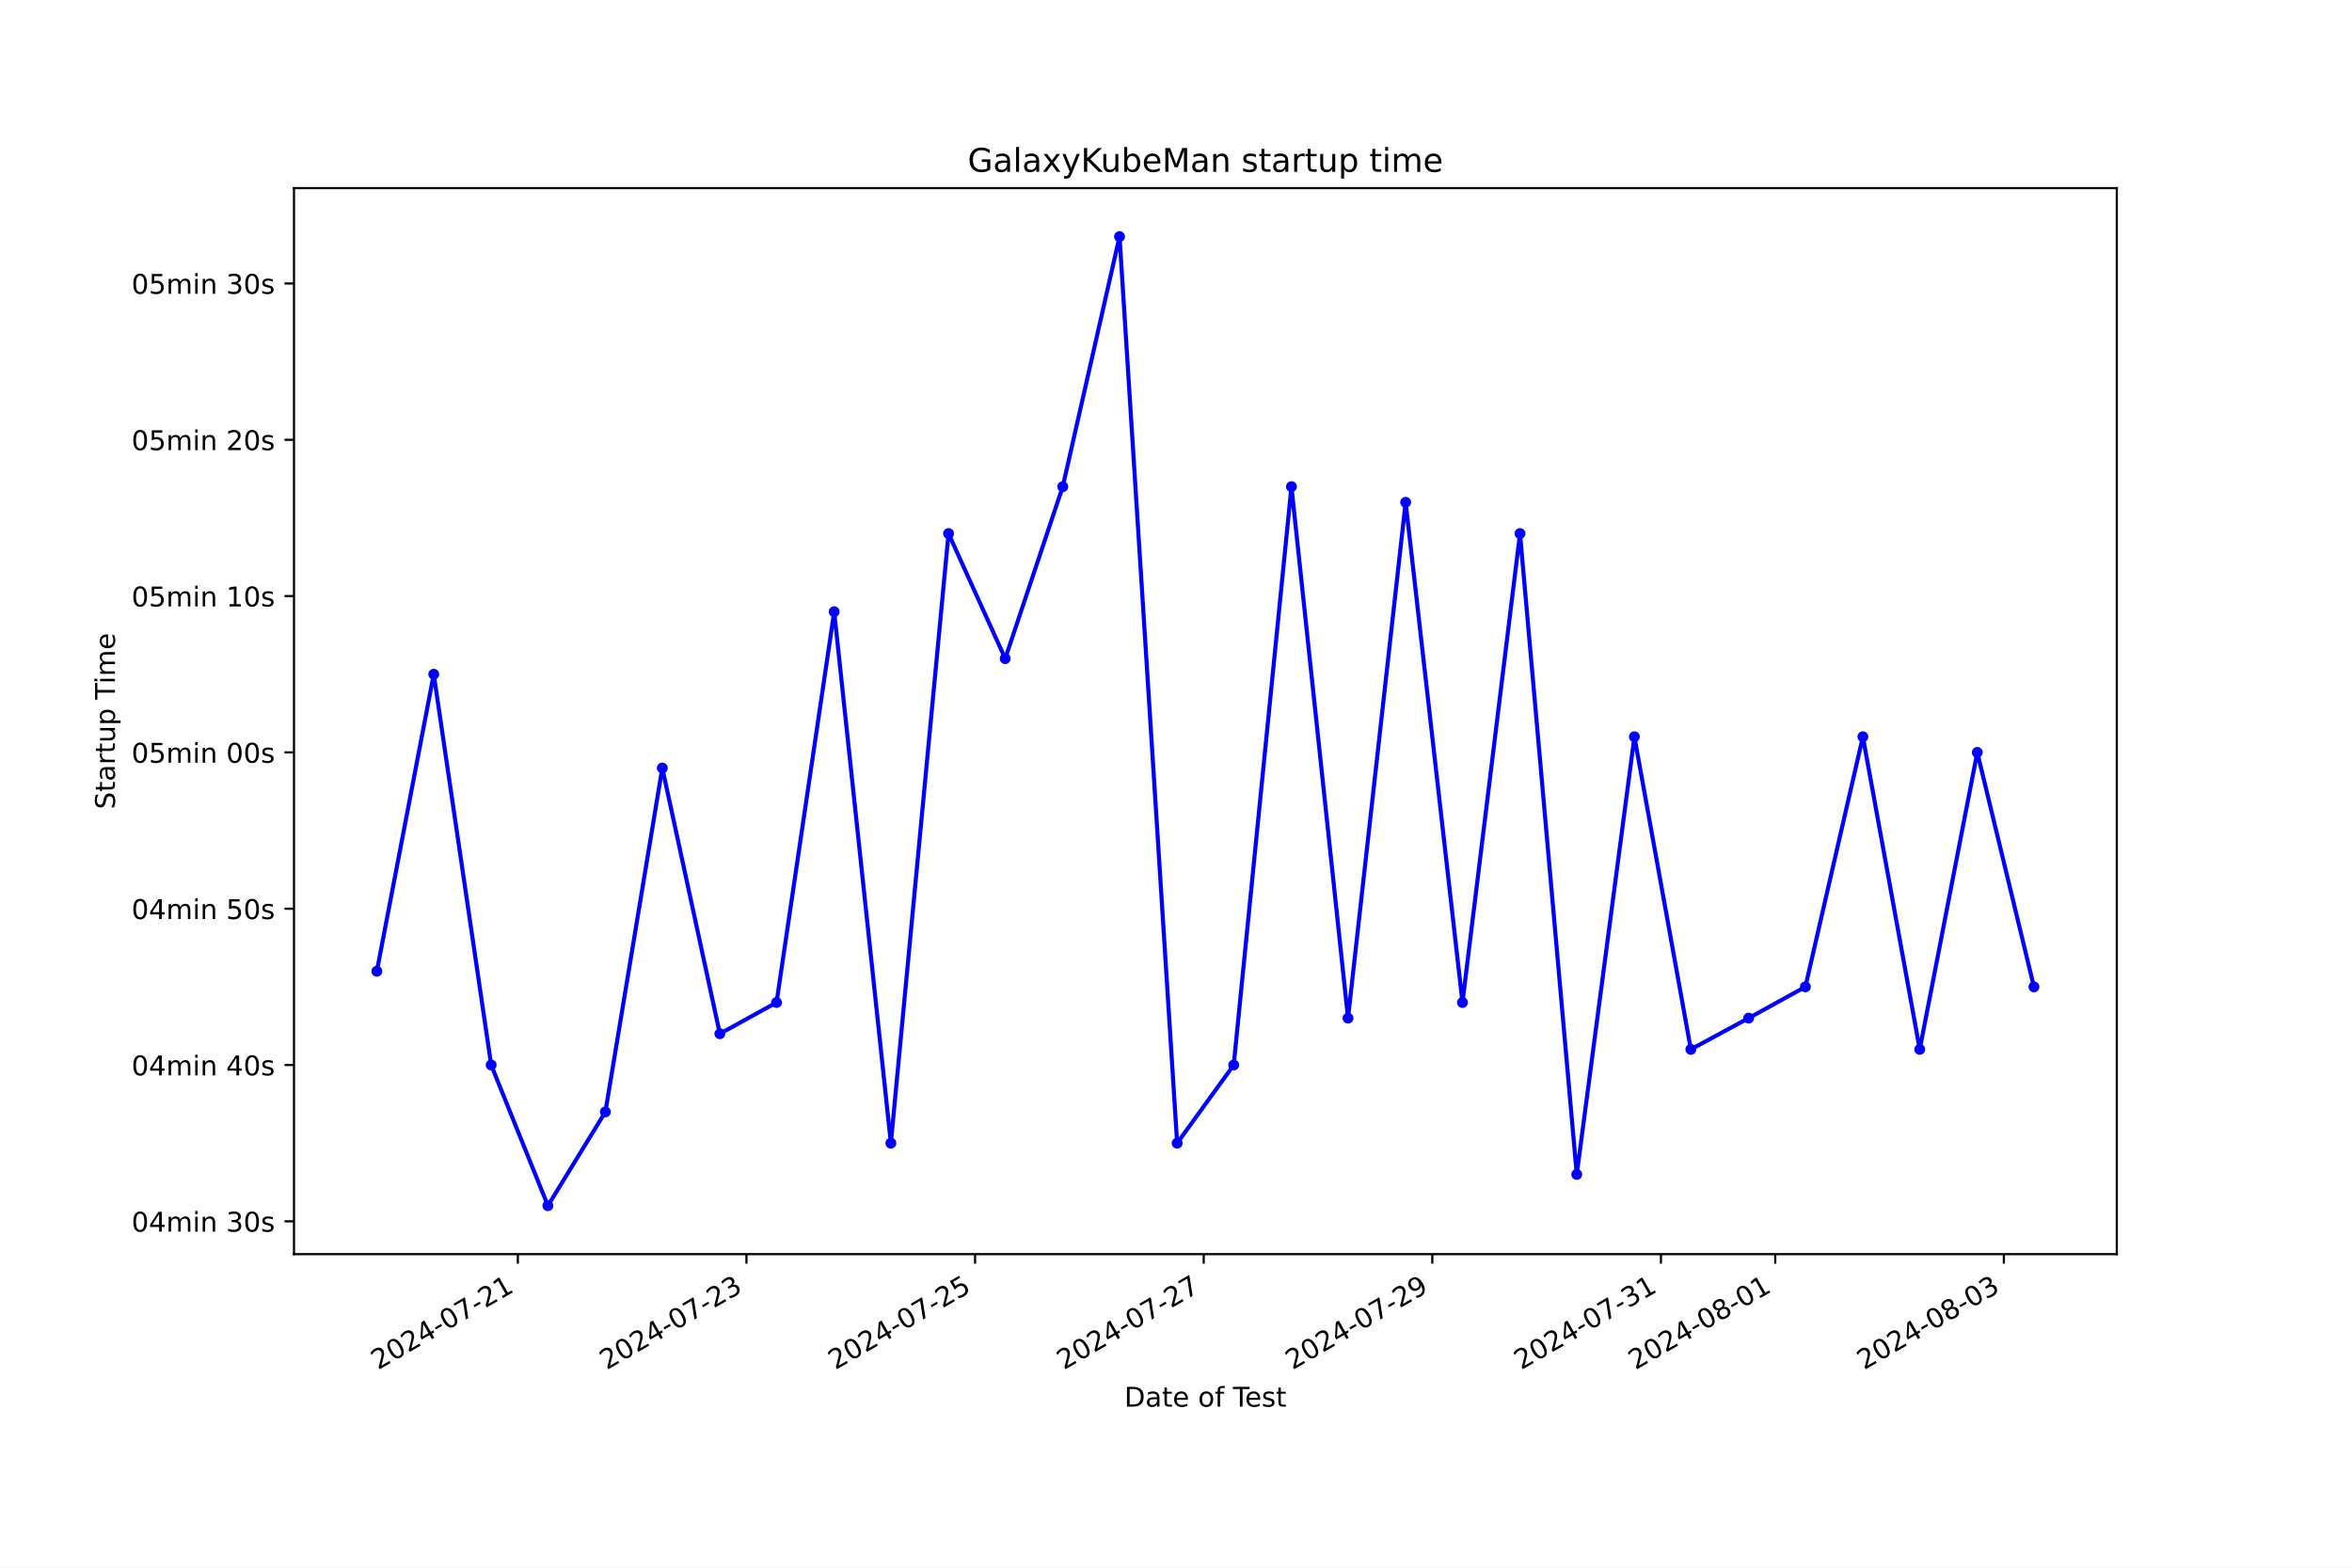
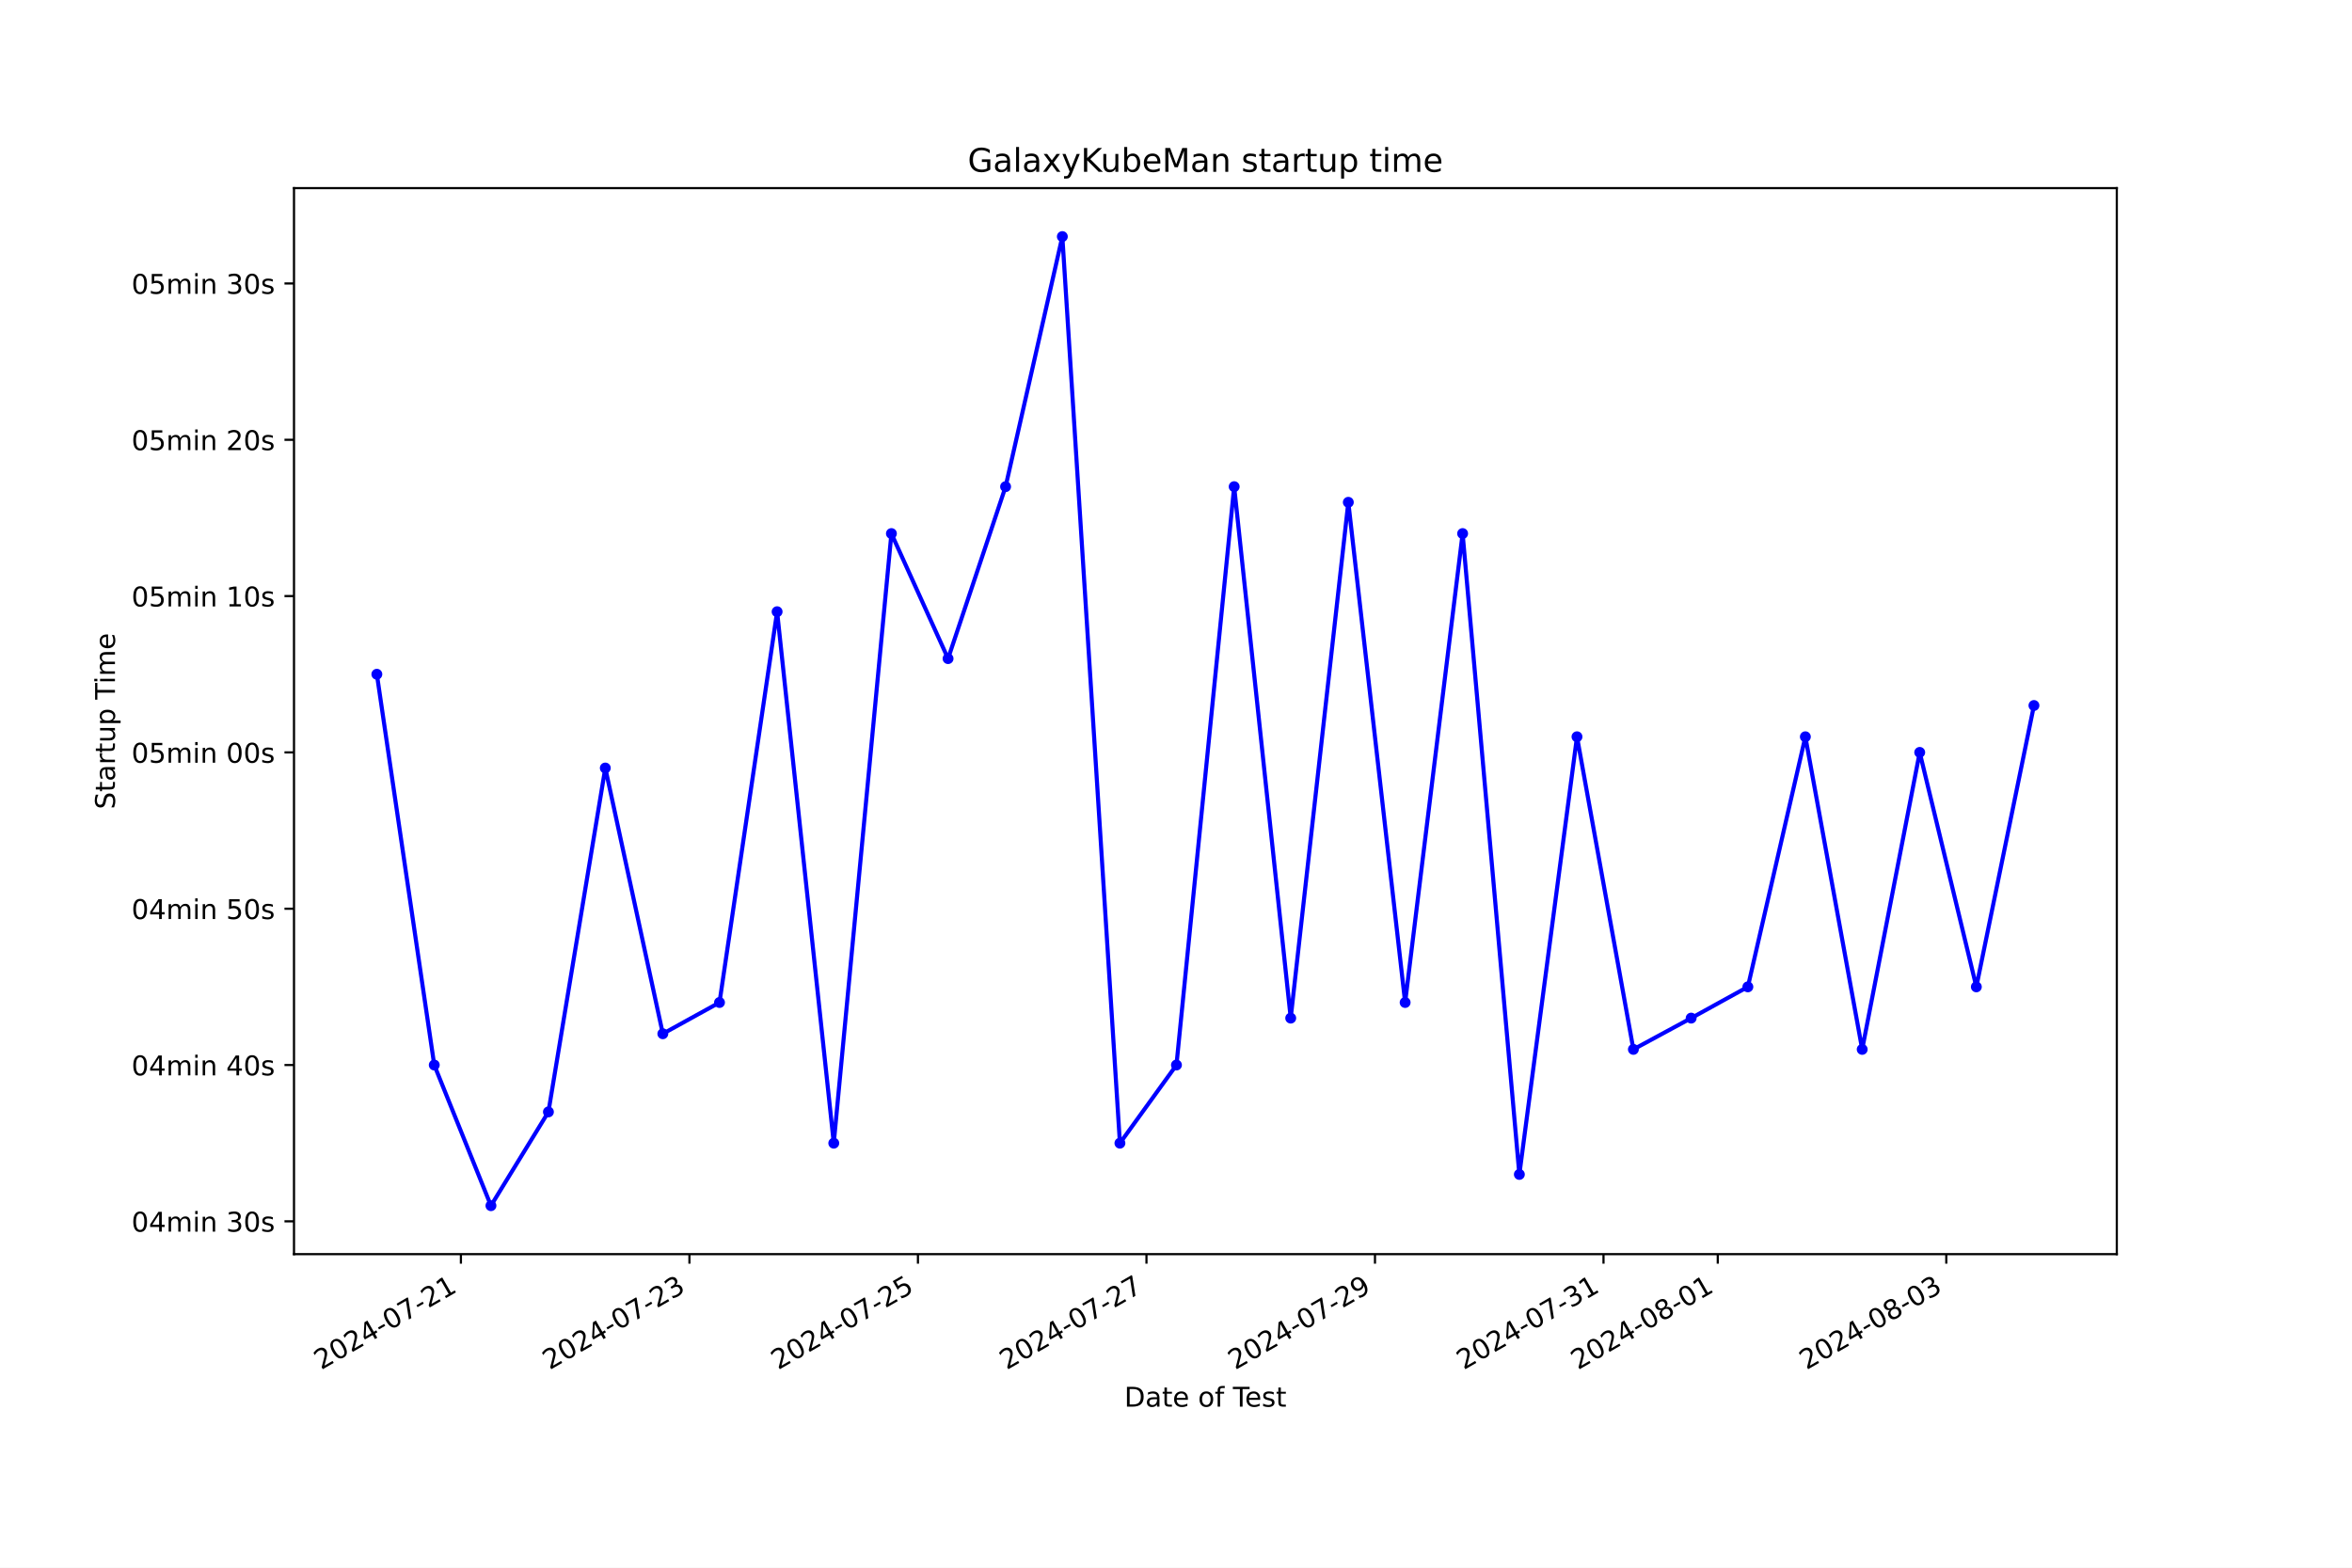
<svg xmlns="http://www.w3.org/2000/svg" xmlns:xlink="http://www.w3.org/1999/xlink" width="864pt" height="576pt" viewBox="0 0 864 576" version="1.1">
  <defs>
    <style type="text/css">*{stroke-linejoin: round; stroke-linecap: butt}</style>
  </defs>
  <g id="figure_1">
    <g id="patch_1">
      <path d="M 0 576  L 864 576  L 864 0  L 0 0  z " style="fill: #ffffff" />
    </g>
    <g id="axes_1">
      <g id="patch_2">
        <path d="M 108 460.8  L 777.6 460.8  L 777.6 69.12  L 108 69.12  z " style="fill: #ffffff" />
      </g>
      <g id="matplotlib.axis_1">
        <g id="xtick_1">
          <g id="line2d_1">
            <defs>
-               <path id="m49cb7e5f0a" d="M 0 0  L 0 3.5  " style="stroke: #000000; stroke-width: 0.8" />
+               <path id="mf272146677" d="M 0 0  L 0 3.5  " style="stroke: #000000; stroke-width: 0.8" />
            </defs>
            <g>
-               <use xlink:href="#m49cb7e5f0a" x="190.231" y="460.8" style="stroke: #000000; stroke-width: 0.8" />
+               <use xlink:href="#mf272146677" x="169.314" y="460.8" style="stroke: #000000; stroke-width: 0.8" />
            </g>
          </g>
          <g id="text_1">
-             <g transform="translate(138.8615 503.4383) rotate(-30) scale(0.1 -0.1)">
+             <g transform="translate(117.9446 503.4383) rotate(-30) scale(0.1 -0.1)">
              <defs>
                <path id="DejaVuSans-32" d="M 1228 531  L 3431 531  L 3431 0  L 469 0  L 469 531  Q 828 903 1448 1529  Q 2069 2156 2228 2338  Q 2531 2678 2651 2914  Q 2772 3150 2772 3378  Q 2772 3750 2511 3984  Q 2250 4219 1831 4219  Q 1534 4219 1204 4116  Q 875 4013 500 3803  L 500 4441  Q 881 4594 1212 4672  Q 1544 4750 1819 4750  Q 2544 4750 2975 4387  Q 3406 4025 3406 3419  Q 3406 3131 3298 2873  Q 3191 2616 2906 2266  Q 2828 2175 2409 1742  Q 1991 1309 1228 531  z " transform="scale(0.015625)" />
                <path id="DejaVuSans-30" d="M 2034 4250  Q 1547 4250 1301 3770  Q 1056 3291 1056 2328  Q 1056 1369 1301 889  Q 1547 409 2034 409  Q 2525 409 2770 889  Q 3016 1369 3016 2328  Q 3016 3291 2770 3770  Q 2525 4250 2034 4250  z M 2034 4750  Q 2819 4750 3233 4129  Q 3647 3509 3647 2328  Q 3647 1150 3233 529  Q 2819 -91 2034 -91  Q 1250 -91 836 529  Q 422 1150 422 2328  Q 422 3509 836 4129  Q 1250 4750 2034 4750  z " transform="scale(0.015625)" />
                <path id="DejaVuSans-34" d="M 2419 4116  L 825 1625  L 2419 1625  L 2419 4116  z M 2253 4666  L 3047 4666  L 3047 1625  L 3713 1625  L 3713 1100  L 3047 1100  L 3047 0  L 2419 0  L 2419 1100  L 313 1100  L 313 1709  L 2253 4666  z " transform="scale(0.015625)" />
                <path id="DejaVuSans-2d" d="M 313 2009  L 1997 2009  L 1997 1497  L 313 1497  L 313 2009  z " transform="scale(0.015625)" />
                <path id="DejaVuSans-37" d="M 525 4666  L 3525 4666  L 3525 4397  L 1831 0  L 1172 0  L 2766 4134  L 525 4134  L 525 4666  z " transform="scale(0.015625)" />
                <path id="DejaVuSans-31" d="M 794 531  L 1825 531  L 1825 4091  L 703 3866  L 703 4441  L 1819 4666  L 2450 4666  L 2450 531  L 3481 531  L 3481 0  L 794 0  L 794 531  z " transform="scale(0.015625)" />
              </defs>
              <use xlink:href="#DejaVuSans-32" />
              <use xlink:href="#DejaVuSans-30" x="63.623" />
              <use xlink:href="#DejaVuSans-32" x="127.246" />
              <use xlink:href="#DejaVuSans-34" x="190.869" />
              <use xlink:href="#DejaVuSans-2d" x="254.492" />
              <use xlink:href="#DejaVuSans-30" x="290.576" />
              <use xlink:href="#DejaVuSans-37" x="354.199" />
              <use xlink:href="#DejaVuSans-2d" x="417.822" />
              <use xlink:href="#DejaVuSans-32" x="453.906" />
              <use xlink:href="#DejaVuSans-31" x="517.529" />
            </g>
          </g>
        </g>
        <g id="xtick_2">
          <g id="line2d_2">
            <g>
-               <use xlink:href="#m49cb7e5f0a" x="274.213" y="460.8" style="stroke: #000000; stroke-width: 0.8" />
+               <use xlink:href="#mf272146677" x="253.26" y="460.8" style="stroke: #000000; stroke-width: 0.8" />
            </g>
          </g>
          <g id="text_2">
-             <g transform="translate(222.8434 503.4383) rotate(-30) scale(0.1 -0.1)">
+             <g transform="translate(201.8901 503.4383) rotate(-30) scale(0.1 -0.1)">
              <defs>
                <path id="DejaVuSans-33" d="M 2597 2516  Q 3050 2419 3304 2112  Q 3559 1806 3559 1356  Q 3559 666 3084 287  Q 2609 -91 1734 -91  Q 1441 -91 1130 -33  Q 819 25 488 141  L 488 750  Q 750 597 1062 519  Q 1375 441 1716 441  Q 2309 441 2620 675  Q 2931 909 2931 1356  Q 2931 1769 2642 2001  Q 2353 2234 1838 2234  L 1294 2234  L 1294 2753  L 1863 2753  Q 2328 2753 2575 2939  Q 2822 3125 2822 3475  Q 2822 3834 2567 4026  Q 2313 4219 1838 4219  Q 1578 4219 1281 4162  Q 984 4106 628 3988  L 628 4550  Q 988 4650 1302 4700  Q 1616 4750 1894 4750  Q 2613 4750 3031 4423  Q 3450 4097 3450 3541  Q 3450 3153 3228 2886  Q 3006 2619 2597 2516  z " transform="scale(0.015625)" />
              </defs>
              <use xlink:href="#DejaVuSans-32" />
              <use xlink:href="#DejaVuSans-30" x="63.623" />
              <use xlink:href="#DejaVuSans-32" x="127.246" />
              <use xlink:href="#DejaVuSans-34" x="190.869" />
              <use xlink:href="#DejaVuSans-2d" x="254.492" />
              <use xlink:href="#DejaVuSans-30" x="290.576" />
              <use xlink:href="#DejaVuSans-37" x="354.199" />
              <use xlink:href="#DejaVuSans-2d" x="417.822" />
              <use xlink:href="#DejaVuSans-32" x="453.906" />
              <use xlink:href="#DejaVuSans-33" x="517.529" />
            </g>
          </g>
        </g>
        <g id="xtick_3">
          <g id="line2d_3">
            <g>
-               <use xlink:href="#m49cb7e5f0a" x="358.195" y="460.8" style="stroke: #000000; stroke-width: 0.8" />
+               <use xlink:href="#mf272146677" x="337.205" y="460.8" style="stroke: #000000; stroke-width: 0.8" />
            </g>
          </g>
          <g id="text_3">
-             <g transform="translate(306.8252 503.4383) rotate(-30) scale(0.1 -0.1)">
+             <g transform="translate(285.8356 503.4383) rotate(-30) scale(0.1 -0.1)">
              <defs>
                <path id="DejaVuSans-35" d="M 691 4666  L 3169 4666  L 3169 4134  L 1269 4134  L 1269 2991  Q 1406 3038 1543 3061  Q 1681 3084 1819 3084  Q 2600 3084 3056 2656  Q 3513 2228 3513 1497  Q 3513 744 3044 326  Q 2575 -91 1722 -91  Q 1428 -91 1123 -41  Q 819 9 494 109  L 494 744  Q 775 591 1075 516  Q 1375 441 1709 441  Q 2250 441 2565 725  Q 2881 1009 2881 1497  Q 2881 1984 2565 2268  Q 2250 2553 1709 2553  Q 1456 2553 1204 2497  Q 953 2441 691 2322  L 691 4666  z " transform="scale(0.015625)" />
              </defs>
              <use xlink:href="#DejaVuSans-32" />
              <use xlink:href="#DejaVuSans-30" x="63.623" />
              <use xlink:href="#DejaVuSans-32" x="127.246" />
              <use xlink:href="#DejaVuSans-34" x="190.869" />
              <use xlink:href="#DejaVuSans-2d" x="254.492" />
              <use xlink:href="#DejaVuSans-30" x="290.576" />
              <use xlink:href="#DejaVuSans-37" x="354.199" />
              <use xlink:href="#DejaVuSans-2d" x="417.822" />
              <use xlink:href="#DejaVuSans-32" x="453.906" />
              <use xlink:href="#DejaVuSans-35" x="517.529" />
            </g>
          </g>
        </g>
        <g id="xtick_4">
          <g id="line2d_4">
            <g>
-               <use xlink:href="#m49cb7e5f0a" x="442.176" y="460.8" style="stroke: #000000; stroke-width: 0.8" />
+               <use xlink:href="#mf272146677" x="421.151" y="460.8" style="stroke: #000000; stroke-width: 0.8" />
            </g>
          </g>
          <g id="text_4">
-             <g transform="translate(390.807 503.4383) rotate(-30) scale(0.1 -0.1)">
+             <g transform="translate(369.7811 503.4383) rotate(-30) scale(0.1 -0.1)">
              <use xlink:href="#DejaVuSans-32" />
              <use xlink:href="#DejaVuSans-30" x="63.623" />
              <use xlink:href="#DejaVuSans-32" x="127.246" />
              <use xlink:href="#DejaVuSans-34" x="190.869" />
              <use xlink:href="#DejaVuSans-2d" x="254.492" />
              <use xlink:href="#DejaVuSans-30" x="290.576" />
              <use xlink:href="#DejaVuSans-37" x="354.199" />
              <use xlink:href="#DejaVuSans-2d" x="417.822" />
              <use xlink:href="#DejaVuSans-32" x="453.906" />
              <use xlink:href="#DejaVuSans-37" x="517.529" />
            </g>
          </g>
        </g>
        <g id="xtick_5">
          <g id="line2d_5">
            <g>
-               <use xlink:href="#m49cb7e5f0a" x="526.158" y="460.8" style="stroke: #000000; stroke-width: 0.8" />
+               <use xlink:href="#mf272146677" x="505.096" y="460.8" style="stroke: #000000; stroke-width: 0.8" />
            </g>
          </g>
          <g id="text_5">
-             <g transform="translate(474.7888 503.4383) rotate(-30) scale(0.1 -0.1)">
+             <g transform="translate(453.7266 503.4383) rotate(-30) scale(0.1 -0.1)">
              <defs>
                <path id="DejaVuSans-39" d="M 703 97  L 703 672  Q 941 559 1184 500  Q 1428 441 1663 441  Q 2288 441 2617 861  Q 2947 1281 2994 2138  Q 2813 1869 2534 1725  Q 2256 1581 1919 1581  Q 1219 1581 811 2004  Q 403 2428 403 3163  Q 403 3881 828 4315  Q 1253 4750 1959 4750  Q 2769 4750 3195 4129  Q 3622 3509 3622 2328  Q 3622 1225 3098 567  Q 2575 -91 1691 -91  Q 1453 -91 1209 -44  Q 966 3 703 97  z M 1959 2075  Q 2384 2075 2632 2365  Q 2881 2656 2881 3163  Q 2881 3666 2632 3958  Q 2384 4250 1959 4250  Q 1534 4250 1286 3958  Q 1038 3666 1038 3163  Q 1038 2656 1286 2365  Q 1534 2075 1959 2075  z " transform="scale(0.015625)" />
              </defs>
              <use xlink:href="#DejaVuSans-32" />
              <use xlink:href="#DejaVuSans-30" x="63.623" />
              <use xlink:href="#DejaVuSans-32" x="127.246" />
              <use xlink:href="#DejaVuSans-34" x="190.869" />
              <use xlink:href="#DejaVuSans-2d" x="254.492" />
              <use xlink:href="#DejaVuSans-30" x="290.576" />
              <use xlink:href="#DejaVuSans-37" x="354.199" />
              <use xlink:href="#DejaVuSans-2d" x="417.822" />
              <use xlink:href="#DejaVuSans-32" x="453.906" />
              <use xlink:href="#DejaVuSans-39" x="517.529" />
            </g>
          </g>
        </g>
        <g id="xtick_6">
          <g id="line2d_6">
            <g>
-               <use xlink:href="#m49cb7e5f0a" x="610.14" y="460.8" style="stroke: #000000; stroke-width: 0.8" />
+               <use xlink:href="#mf272146677" x="589.042" y="460.8" style="stroke: #000000; stroke-width: 0.8" />
            </g>
          </g>
          <g id="text_6">
-             <g transform="translate(558.7706 503.4383) rotate(-30) scale(0.1 -0.1)">
+             <g transform="translate(537.6721 503.4383) rotate(-30) scale(0.1 -0.1)">
              <use xlink:href="#DejaVuSans-32" />
              <use xlink:href="#DejaVuSans-30" x="63.623" />
              <use xlink:href="#DejaVuSans-32" x="127.246" />
              <use xlink:href="#DejaVuSans-34" x="190.869" />
              <use xlink:href="#DejaVuSans-2d" x="254.492" />
              <use xlink:href="#DejaVuSans-30" x="290.576" />
              <use xlink:href="#DejaVuSans-37" x="354.199" />
              <use xlink:href="#DejaVuSans-2d" x="417.822" />
              <use xlink:href="#DejaVuSans-33" x="453.906" />
              <use xlink:href="#DejaVuSans-31" x="517.529" />
            </g>
          </g>
        </g>
        <g id="xtick_7">
          <g id="line2d_7">
            <g>
-               <use xlink:href="#m49cb7e5f0a" x="652.131" y="460.8" style="stroke: #000000; stroke-width: 0.8" />
+               <use xlink:href="#mf272146677" x="631.014" y="460.8" style="stroke: #000000; stroke-width: 0.8" />
            </g>
          </g>
          <g id="text_7">
-             <g transform="translate(600.7616 503.4383) rotate(-30) scale(0.1 -0.1)">
+             <g transform="translate(579.6448 503.4383) rotate(-30) scale(0.1 -0.1)">
              <defs>
                <path id="DejaVuSans-38" d="M 2034 2216  Q 1584 2216 1326 1975  Q 1069 1734 1069 1313  Q 1069 891 1326 650  Q 1584 409 2034 409  Q 2484 409 2743 651  Q 3003 894 3003 1313  Q 3003 1734 2745 1975  Q 2488 2216 2034 2216  z M 1403 2484  Q 997 2584 770 2862  Q 544 3141 544 3541  Q 544 4100 942 4425  Q 1341 4750 2034 4750  Q 2731 4750 3128 4425  Q 3525 4100 3525 3541  Q 3525 3141 3298 2862  Q 3072 2584 2669 2484  Q 3125 2378 3379 2068  Q 3634 1759 3634 1313  Q 3634 634 3220 271  Q 2806 -91 2034 -91  Q 1263 -91 848 271  Q 434 634 434 1313  Q 434 1759 690 2068  Q 947 2378 1403 2484  z M 1172 3481  Q 1172 3119 1398 2916  Q 1625 2713 2034 2713  Q 2441 2713 2670 2916  Q 2900 3119 2900 3481  Q 2900 3844 2670 4047  Q 2441 4250 2034 4250  Q 1625 4250 1398 4047  Q 1172 3844 1172 3481  z " transform="scale(0.015625)" />
              </defs>
              <use xlink:href="#DejaVuSans-32" />
              <use xlink:href="#DejaVuSans-30" x="63.623" />
              <use xlink:href="#DejaVuSans-32" x="127.246" />
              <use xlink:href="#DejaVuSans-34" x="190.869" />
              <use xlink:href="#DejaVuSans-2d" x="254.492" />
              <use xlink:href="#DejaVuSans-30" x="290.576" />
              <use xlink:href="#DejaVuSans-38" x="354.199" />
              <use xlink:href="#DejaVuSans-2d" x="417.822" />
              <use xlink:href="#DejaVuSans-30" x="453.906" />
              <use xlink:href="#DejaVuSans-31" x="517.529" />
            </g>
          </g>
        </g>
        <g id="xtick_8">
          <g id="line2d_8">
            <g>
-               <use xlink:href="#m49cb7e5f0a" x="736.113" y="460.8" style="stroke: #000000; stroke-width: 0.8" />
+               <use xlink:href="#mf272146677" x="714.96" y="460.8" style="stroke: #000000; stroke-width: 0.8" />
            </g>
          </g>
          <g id="text_8">
-             <g transform="translate(684.7434 503.4383) rotate(-30) scale(0.1 -0.1)">
+             <g transform="translate(663.5903 503.4383) rotate(-30) scale(0.1 -0.1)">
              <use xlink:href="#DejaVuSans-32" />
              <use xlink:href="#DejaVuSans-30" x="63.623" />
              <use xlink:href="#DejaVuSans-32" x="127.246" />
              <use xlink:href="#DejaVuSans-34" x="190.869" />
              <use xlink:href="#DejaVuSans-2d" x="254.492" />
              <use xlink:href="#DejaVuSans-30" x="290.576" />
              <use xlink:href="#DejaVuSans-38" x="354.199" />
              <use xlink:href="#DejaVuSans-2d" x="417.822" />
              <use xlink:href="#DejaVuSans-30" x="453.906" />
              <use xlink:href="#DejaVuSans-33" x="517.529" />
            </g>
          </g>
        </g>
        <g id="text_9">
          <g transform="translate(413.0063 516.8378) scale(0.1 -0.1)">
            <defs>
              <path id="DejaVuSans-44" d="M 1259 4147  L 1259 519  L 2022 519  Q 2988 519 3436 956  Q 3884 1394 3884 2338  Q 3884 3275 3436 3711  Q 2988 4147 2022 4147  L 1259 4147  z M 628 4666  L 1925 4666  Q 3281 4666 3915 4102  Q 4550 3538 4550 2338  Q 4550 1131 3912 565  Q 3275 0 1925 0  L 628 0  L 628 4666  z " transform="scale(0.015625)" />
              <path id="DejaVuSans-61" d="M 2194 1759  Q 1497 1759 1228 1600  Q 959 1441 959 1056  Q 959 750 1161 570  Q 1363 391 1709 391  Q 2188 391 2477 730  Q 2766 1069 2766 1631  L 2766 1759  L 2194 1759  z M 3341 1997  L 3341 0  L 2766 0  L 2766 531  Q 2569 213 2275 61  Q 1981 -91 1556 -91  Q 1019 -91 701 211  Q 384 513 384 1019  Q 384 1609 779 1909  Q 1175 2209 1959 2209  L 2766 2209  L 2766 2266  Q 2766 2663 2505 2880  Q 2244 3097 1772 3097  Q 1472 3097 1187 3025  Q 903 2953 641 2809  L 641 3341  Q 956 3463 1253 3523  Q 1550 3584 1831 3584  Q 2591 3584 2966 3190  Q 3341 2797 3341 1997  z " transform="scale(0.015625)" />
              <path id="DejaVuSans-74" d="M 1172 4494  L 1172 3500  L 2356 3500  L 2356 3053  L 1172 3053  L 1172 1153  Q 1172 725 1289 603  Q 1406 481 1766 481  L 2356 481  L 2356 0  L 1766 0  Q 1100 0 847 248  Q 594 497 594 1153  L 594 3053  L 172 3053  L 172 3500  L 594 3500  L 594 4494  L 1172 4494  z " transform="scale(0.015625)" />
              <path id="DejaVuSans-65" d="M 3597 1894  L 3597 1613  L 953 1613  Q 991 1019 1311 708  Q 1631 397 2203 397  Q 2534 397 2845 478  Q 3156 559 3463 722  L 3463 178  Q 3153 47 2828 -22  Q 2503 -91 2169 -91  Q 1331 -91 842 396  Q 353 884 353 1716  Q 353 2575 817 3079  Q 1281 3584 2069 3584  Q 2775 3584 3186 3129  Q 3597 2675 3597 1894  z M 3022 2063  Q 3016 2534 2758 2815  Q 2500 3097 2075 3097  Q 1594 3097 1305 2825  Q 1016 2553 972 2059  L 3022 2063  z " transform="scale(0.015625)" />
              <path id="DejaVuSans-20" transform="scale(0.015625)" />
              <path id="DejaVuSans-6f" d="M 1959 3097  Q 1497 3097 1228 2736  Q 959 2375 959 1747  Q 959 1119 1226 758  Q 1494 397 1959 397  Q 2419 397 2687 759  Q 2956 1122 2956 1747  Q 2956 2369 2687 2733  Q 2419 3097 1959 3097  z M 1959 3584  Q 2709 3584 3137 3096  Q 3566 2609 3566 1747  Q 3566 888 3137 398  Q 2709 -91 1959 -91  Q 1206 -91 779 398  Q 353 888 353 1747  Q 353 2609 779 3096  Q 1206 3584 1959 3584  z " transform="scale(0.015625)" />
              <path id="DejaVuSans-66" d="M 2375 4863  L 2375 4384  L 1825 4384  Q 1516 4384 1395 4259  Q 1275 4134 1275 3809  L 1275 3500  L 2222 3500  L 2222 3053  L 1275 3053  L 1275 0  L 697 0  L 697 3053  L 147 3053  L 147 3500  L 697 3500  L 697 3744  Q 697 4328 969 4595  Q 1241 4863 1831 4863  L 2375 4863  z " transform="scale(0.015625)" />
              <path id="DejaVuSans-54" d="M -19 4666  L 3928 4666  L 3928 4134  L 2272 4134  L 2272 0  L 1638 0  L 1638 4134  L -19 4134  L -19 4666  z " transform="scale(0.015625)" />
              <path id="DejaVuSans-73" d="M 2834 3397  L 2834 2853  Q 2591 2978 2328 3040  Q 2066 3103 1784 3103  Q 1356 3103 1142 2972  Q 928 2841 928 2578  Q 928 2378 1081 2264  Q 1234 2150 1697 2047  L 1894 2003  Q 2506 1872 2764 1633  Q 3022 1394 3022 966  Q 3022 478 2636 193  Q 2250 -91 1575 -91  Q 1294 -91 989 -36  Q 684 19 347 128  L 347 722  Q 666 556 975 473  Q 1284 391 1588 391  Q 1994 391 2212 530  Q 2431 669 2431 922  Q 2431 1156 2273 1281  Q 2116 1406 1581 1522  L 1381 1569  Q 847 1681 609 1914  Q 372 2147 372 2553  Q 372 3047 722 3315  Q 1072 3584 1716 3584  Q 2034 3584 2315 3537  Q 2597 3491 2834 3397  z " transform="scale(0.015625)" />
            </defs>
            <use xlink:href="#DejaVuSans-44" />
            <use xlink:href="#DejaVuSans-61" x="77.002" />
            <use xlink:href="#DejaVuSans-74" x="138.281" />
            <use xlink:href="#DejaVuSans-65" x="177.49" />
            <use xlink:href="#DejaVuSans-20" x="239.014" />
            <use xlink:href="#DejaVuSans-6f" x="270.801" />
            <use xlink:href="#DejaVuSans-66" x="331.982" />
            <use xlink:href="#DejaVuSans-20" x="367.188" />
            <use xlink:href="#DejaVuSans-54" x="398.975" />
            <use xlink:href="#DejaVuSans-65" x="443.059" />
            <use xlink:href="#DejaVuSans-73" x="504.582" />
            <use xlink:href="#DejaVuSans-74" x="556.682" />
          </g>
        </g>
      </g>
      <g id="matplotlib.axis_2">
        <g id="ytick_1">
          <g id="line2d_9">
            <defs>
-               <path id="m6327db17d2" d="M 0 0  L -3.5 0  " style="stroke: #000000; stroke-width: 0.8" />
+               <path id="mc72222e133" d="M 0 0  L -3.5 0  " style="stroke: #000000; stroke-width: 0.8" />
            </defs>
            <g>
-               <use xlink:href="#m6327db17d2" x="108" y="448.739" style="stroke: #000000; stroke-width: 0.8" />
+               <use xlink:href="#mc72222e133" x="108" y="448.739" style="stroke: #000000; stroke-width: 0.8" />
            </g>
          </g>
          <g id="text_10">
            <g transform="translate(48.30625 452.5387) scale(0.1 -0.1)">
              <defs>
                <path id="DejaVuSans-6d" d="M 3328 2828  Q 3544 3216 3844 3400  Q 4144 3584 4550 3584  Q 5097 3584 5394 3201  Q 5691 2819 5691 2113  L 5691 0  L 5113 0  L 5113 2094  Q 5113 2597 4934 2840  Q 4756 3084 4391 3084  Q 3944 3084 3684 2787  Q 3425 2491 3425 1978  L 3425 0  L 2847 0  L 2847 2094  Q 2847 2600 2669 2842  Q 2491 3084 2119 3084  Q 1678 3084 1418 2786  Q 1159 2488 1159 1978  L 1159 0  L 581 0  L 581 3500  L 1159 3500  L 1159 2956  Q 1356 3278 1631 3431  Q 1906 3584 2284 3584  Q 2666 3584 2933 3390  Q 3200 3197 3328 2828  z " transform="scale(0.015625)" />
                <path id="DejaVuSans-69" d="M 603 3500  L 1178 3500  L 1178 0  L 603 0  L 603 3500  z M 603 4863  L 1178 4863  L 1178 4134  L 603 4134  L 603 4863  z " transform="scale(0.015625)" />
                <path id="DejaVuSans-6e" d="M 3513 2113  L 3513 0  L 2938 0  L 2938 2094  Q 2938 2591 2744 2837  Q 2550 3084 2163 3084  Q 1697 3084 1428 2787  Q 1159 2491 1159 1978  L 1159 0  L 581 0  L 581 3500  L 1159 3500  L 1159 2956  Q 1366 3272 1645 3428  Q 1925 3584 2291 3584  Q 2894 3584 3203 3211  Q 3513 2838 3513 2113  z " transform="scale(0.015625)" />
              </defs>
              <use xlink:href="#DejaVuSans-30" />
              <use xlink:href="#DejaVuSans-34" x="63.623" />
              <use xlink:href="#DejaVuSans-6d" x="127.246" />
              <use xlink:href="#DejaVuSans-69" x="224.658" />
              <use xlink:href="#DejaVuSans-6e" x="252.441" />
              <use xlink:href="#DejaVuSans-20" x="315.82" />
              <use xlink:href="#DejaVuSans-33" x="347.607" />
              <use xlink:href="#DejaVuSans-30" x="411.23" />
              <use xlink:href="#DejaVuSans-73" x="474.854" />
            </g>
          </g>
        </g>
        <g id="ytick_2">
          <g id="line2d_10">
            <g>
-               <use xlink:href="#m6327db17d2" x="108" y="391.308" style="stroke: #000000; stroke-width: 0.8" />
+               <use xlink:href="#mc72222e133" x="108" y="391.308" style="stroke: #000000; stroke-width: 0.8" />
            </g>
          </g>
          <g id="text_11">
            <g transform="translate(48.30625 395.1076) scale(0.1 -0.1)">
              <use xlink:href="#DejaVuSans-30" />
              <use xlink:href="#DejaVuSans-34" x="63.623" />
              <use xlink:href="#DejaVuSans-6d" x="127.246" />
              <use xlink:href="#DejaVuSans-69" x="224.658" />
              <use xlink:href="#DejaVuSans-6e" x="252.441" />
              <use xlink:href="#DejaVuSans-20" x="315.82" />
              <use xlink:href="#DejaVuSans-34" x="347.607" />
              <use xlink:href="#DejaVuSans-30" x="411.23" />
              <use xlink:href="#DejaVuSans-73" x="474.854" />
            </g>
          </g>
        </g>
        <g id="ytick_3">
          <g id="line2d_11">
            <g>
-               <use xlink:href="#m6327db17d2" x="108" y="333.877" style="stroke: #000000; stroke-width: 0.8" />
+               <use xlink:href="#mc72222e133" x="108" y="333.877" style="stroke: #000000; stroke-width: 0.8" />
            </g>
          </g>
          <g id="text_12">
            <g transform="translate(48.30625 337.6765) scale(0.1 -0.1)">
              <use xlink:href="#DejaVuSans-30" />
              <use xlink:href="#DejaVuSans-34" x="63.623" />
              <use xlink:href="#DejaVuSans-6d" x="127.246" />
              <use xlink:href="#DejaVuSans-69" x="224.658" />
              <use xlink:href="#DejaVuSans-6e" x="252.441" />
              <use xlink:href="#DejaVuSans-20" x="315.82" />
              <use xlink:href="#DejaVuSans-35" x="347.607" />
              <use xlink:href="#DejaVuSans-30" x="411.23" />
              <use xlink:href="#DejaVuSans-73" x="474.854" />
            </g>
          </g>
        </g>
        <g id="ytick_4">
          <g id="line2d_12">
            <g>
-               <use xlink:href="#m6327db17d2" x="108" y="276.446" style="stroke: #000000; stroke-width: 0.8" />
+               <use xlink:href="#mc72222e133" x="108" y="276.446" style="stroke: #000000; stroke-width: 0.8" />
            </g>
          </g>
          <g id="text_13">
            <g transform="translate(48.30625 280.2454) scale(0.1 -0.1)">
              <use xlink:href="#DejaVuSans-30" />
              <use xlink:href="#DejaVuSans-35" x="63.623" />
              <use xlink:href="#DejaVuSans-6d" x="127.246" />
              <use xlink:href="#DejaVuSans-69" x="224.658" />
              <use xlink:href="#DejaVuSans-6e" x="252.441" />
              <use xlink:href="#DejaVuSans-20" x="315.82" />
              <use xlink:href="#DejaVuSans-30" x="347.607" />
              <use xlink:href="#DejaVuSans-30" x="411.23" />
              <use xlink:href="#DejaVuSans-73" x="474.854" />
            </g>
          </g>
        </g>
        <g id="ytick_5">
          <g id="line2d_13">
            <g>
-               <use xlink:href="#m6327db17d2" x="108" y="219.015" style="stroke: #000000; stroke-width: 0.8" />
+               <use xlink:href="#mc72222e133" x="108" y="219.015" style="stroke: #000000; stroke-width: 0.8" />
            </g>
          </g>
          <g id="text_14">
            <g transform="translate(48.30625 222.8144) scale(0.1 -0.1)">
              <use xlink:href="#DejaVuSans-30" />
              <use xlink:href="#DejaVuSans-35" x="63.623" />
              <use xlink:href="#DejaVuSans-6d" x="127.246" />
              <use xlink:href="#DejaVuSans-69" x="224.658" />
              <use xlink:href="#DejaVuSans-6e" x="252.441" />
              <use xlink:href="#DejaVuSans-20" x="315.82" />
              <use xlink:href="#DejaVuSans-31" x="347.607" />
              <use xlink:href="#DejaVuSans-30" x="411.23" />
              <use xlink:href="#DejaVuSans-73" x="474.854" />
            </g>
          </g>
        </g>
        <g id="ytick_6">
          <g id="line2d_14">
            <g>
-               <use xlink:href="#m6327db17d2" x="108" y="161.584" style="stroke: #000000; stroke-width: 0.8" />
+               <use xlink:href="#mc72222e133" x="108" y="161.584" style="stroke: #000000; stroke-width: 0.8" />
            </g>
          </g>
          <g id="text_15">
            <g transform="translate(48.30625 165.3833) scale(0.1 -0.1)">
              <use xlink:href="#DejaVuSans-30" />
              <use xlink:href="#DejaVuSans-35" x="63.623" />
              <use xlink:href="#DejaVuSans-6d" x="127.246" />
              <use xlink:href="#DejaVuSans-69" x="224.658" />
              <use xlink:href="#DejaVuSans-6e" x="252.441" />
              <use xlink:href="#DejaVuSans-20" x="315.82" />
              <use xlink:href="#DejaVuSans-32" x="347.607" />
              <use xlink:href="#DejaVuSans-30" x="411.23" />
              <use xlink:href="#DejaVuSans-73" x="474.854" />
            </g>
          </g>
        </g>
        <g id="ytick_7">
          <g id="line2d_15">
            <g>
-               <use xlink:href="#m6327db17d2" x="108" y="104.153" style="stroke: #000000; stroke-width: 0.8" />
+               <use xlink:href="#mc72222e133" x="108" y="104.153" style="stroke: #000000; stroke-width: 0.8" />
            </g>
          </g>
          <g id="text_16">
            <g transform="translate(48.30625 107.9522) scale(0.1 -0.1)">
              <use xlink:href="#DejaVuSans-30" />
              <use xlink:href="#DejaVuSans-35" x="63.623" />
              <use xlink:href="#DejaVuSans-6d" x="127.246" />
              <use xlink:href="#DejaVuSans-69" x="224.658" />
              <use xlink:href="#DejaVuSans-6e" x="252.441" />
              <use xlink:href="#DejaVuSans-20" x="315.82" />
              <use xlink:href="#DejaVuSans-33" x="347.607" />
              <use xlink:href="#DejaVuSans-30" x="411.23" />
              <use xlink:href="#DejaVuSans-73" x="474.854" />
            </g>
          </g>
        </g>
        <g id="text_17">
          <g transform="translate(42.22656 297.3397) rotate(-90) scale(0.1 -0.1)">
            <defs>
              <path id="DejaVuSans-53" d="M 3425 4513  L 3425 3897  Q 3066 4069 2747 4153  Q 2428 4238 2131 4238  Q 1616 4238 1336 4038  Q 1056 3838 1056 3469  Q 1056 3159 1242 3001  Q 1428 2844 1947 2747  L 2328 2669  Q 3034 2534 3370 2195  Q 3706 1856 3706 1288  Q 3706 609 3251 259  Q 2797 -91 1919 -91  Q 1588 -91 1214 -16  Q 841 59 441 206  L 441 856  Q 825 641 1194 531  Q 1563 422 1919 422  Q 2459 422 2753 634  Q 3047 847 3047 1241  Q 3047 1584 2836 1778  Q 2625 1972 2144 2069  L 1759 2144  Q 1053 2284 737 2584  Q 422 2884 422 3419  Q 422 4038 858 4394  Q 1294 4750 2059 4750  Q 2388 4750 2728 4690  Q 3069 4631 3425 4513  z " transform="scale(0.015625)" />
              <path id="DejaVuSans-72" d="M 2631 2963  Q 2534 3019 2420 3045  Q 2306 3072 2169 3072  Q 1681 3072 1420 2755  Q 1159 2438 1159 1844  L 1159 0  L 581 0  L 581 3500  L 1159 3500  L 1159 2956  Q 1341 3275 1631 3429  Q 1922 3584 2338 3584  Q 2397 3584 2469 3576  Q 2541 3569 2628 3553  L 2631 2963  z " transform="scale(0.015625)" />
              <path id="DejaVuSans-75" d="M 544 1381  L 544 3500  L 1119 3500  L 1119 1403  Q 1119 906 1312 657  Q 1506 409 1894 409  Q 2359 409 2629 706  Q 2900 1003 2900 1516  L 2900 3500  L 3475 3500  L 3475 0  L 2900 0  L 2900 538  Q 2691 219 2414 64  Q 2138 -91 1772 -91  Q 1169 -91 856 284  Q 544 659 544 1381  z M 1991 3584  L 1991 3584  z " transform="scale(0.015625)" />
              <path id="DejaVuSans-70" d="M 1159 525  L 1159 -1331  L 581 -1331  L 581 3500  L 1159 3500  L 1159 2969  Q 1341 3281 1617 3432  Q 1894 3584 2278 3584  Q 2916 3584 3314 3078  Q 3713 2572 3713 1747  Q 3713 922 3314 415  Q 2916 -91 2278 -91  Q 1894 -91 1617 61  Q 1341 213 1159 525  z M 3116 1747  Q 3116 2381 2855 2742  Q 2594 3103 2138 3103  Q 1681 3103 1420 2742  Q 1159 2381 1159 1747  Q 1159 1113 1420 752  Q 1681 391 2138 391  Q 2594 391 2855 752  Q 3116 1113 3116 1747  z " transform="scale(0.015625)" />
            </defs>
            <use xlink:href="#DejaVuSans-53" />
            <use xlink:href="#DejaVuSans-74" x="63.477" />
            <use xlink:href="#DejaVuSans-61" x="102.686" />
            <use xlink:href="#DejaVuSans-72" x="163.965" />
            <use xlink:href="#DejaVuSans-74" x="205.078" />
            <use xlink:href="#DejaVuSans-75" x="244.287" />
            <use xlink:href="#DejaVuSans-70" x="307.666" />
            <use xlink:href="#DejaVuSans-20" x="371.143" />
            <use xlink:href="#DejaVuSans-54" x="402.93" />
            <use xlink:href="#DejaVuSans-69" x="460.889" />
            <use xlink:href="#DejaVuSans-6d" x="488.672" />
            <use xlink:href="#DejaVuSans-65" x="586.084" />
          </g>
        </g>
      </g>
      <g id="line2d_16">
-         <path d="M 747.164 362.593  L 726.349 276.446  L 705.212 385.565  L 684.324 270.703  L 663.194 362.593  L 642.354 374.079  L 621.127 385.565  L 600.398 270.703  L 579.216 431.51  L 558.367 196.043  L 537.24 368.336  L 516.359 184.556  L 495.189 374.079  L 474.409 178.813  L 453.199 391.308  L 432.422 420.024  L 411.26 86.924  L 390.404 178.813  L 369.263 241.988  L 348.442 196.043  L 327.26 420.024  L 306.436 224.758  L 285.263 368.336  L 264.438 379.822  L 243.296 282.189  L 222.39 408.538  L 201.27 442.996  L 180.436 391.308  L 159.34 247.731  L 138.436 356.85  " clip-path="url(#pfb51151ea9)" style="fill: none; stroke: #0000ff; stroke-width: 1.5; stroke-linecap: square" />
+         <path d="M 747.164 259.217  L 726.006 362.593  L 705.201 276.446  L 684.072 385.565  L 663.193 270.703  L 642.073 362.593  L 621.241 374.079  L 600.023 385.565  L 579.304 270.703  L 558.131 431.51  L 537.291 196.043  L 516.173 368.336  L 495.301 184.556  L 474.14 374.079  L 453.369 178.813  L 432.168 391.308  L 411.401 420.024  L 390.248 86.924  L 369.401 178.813  L 348.269 241.988  L 327.457 196.043  L 306.284 420.024  L 285.469 224.758  L 264.305 368.336  L 243.489 379.822  L 222.356 282.189  L 201.46 408.538  L 180.348 442.996  L 159.523 391.308  L 138.436 247.731  " clip-path="url(#peed03eb54c)" style="fill: none; stroke: #0000ff; stroke-width: 1.5; stroke-linecap: square" />
        <defs>
-           <path id="m78c67926b1" d="M 0 1.5  C 0.398 1.5 0.779 1.342 1.061 1.061  C 1.342 0.779 1.5 0.398 1.5 0  C 1.5 -0.398 1.342 -0.779 1.061 -1.061  C 0.779 -1.342 0.398 -1.5 0 -1.5  C -0.398 -1.5 -0.779 -1.342 -1.061 -1.061  C -1.342 -0.779 -1.5 -0.398 -1.5 0  C -1.5 0.398 -1.342 0.779 -1.061 1.061  C -0.779 1.342 -0.398 1.5 0 1.5  z " style="stroke: #0000ff" />
+           <path id="ma5529f72dd" d="M 0 1.5  C 0.398 1.5 0.779 1.342 1.061 1.061  C 1.342 0.779 1.5 0.398 1.5 0  C 1.5 -0.398 1.342 -0.779 1.061 -1.061  C 0.779 -1.342 0.398 -1.5 0 -1.5  C -0.398 -1.5 -0.779 -1.342 -1.061 -1.061  C -1.342 -0.779 -1.5 -0.398 -1.5 0  C -1.5 0.398 -1.342 0.779 -1.061 1.061  C -0.779 1.342 -0.398 1.5 0 1.5  z " style="stroke: #0000ff" />
        </defs>
-         <g clip-path="url(#pfb51151ea9)">
-           <use xlink:href="#m78c67926b1" x="747.164" y="362.593" style="fill: #0000ff; stroke: #0000ff" />
-           <use xlink:href="#m78c67926b1" x="726.349" y="276.446" style="fill: #0000ff; stroke: #0000ff" />
-           <use xlink:href="#m78c67926b1" x="705.212" y="385.565" style="fill: #0000ff; stroke: #0000ff" />
-           <use xlink:href="#m78c67926b1" x="684.324" y="270.703" style="fill: #0000ff; stroke: #0000ff" />
-           <use xlink:href="#m78c67926b1" x="663.194" y="362.593" style="fill: #0000ff; stroke: #0000ff" />
-           <use xlink:href="#m78c67926b1" x="642.354" y="374.079" style="fill: #0000ff; stroke: #0000ff" />
-           <use xlink:href="#m78c67926b1" x="621.127" y="385.565" style="fill: #0000ff; stroke: #0000ff" />
-           <use xlink:href="#m78c67926b1" x="600.398" y="270.703" style="fill: #0000ff; stroke: #0000ff" />
-           <use xlink:href="#m78c67926b1" x="579.216" y="431.51" style="fill: #0000ff; stroke: #0000ff" />
-           <use xlink:href="#m78c67926b1" x="558.367" y="196.043" style="fill: #0000ff; stroke: #0000ff" />
-           <use xlink:href="#m78c67926b1" x="537.24" y="368.336" style="fill: #0000ff; stroke: #0000ff" />
-           <use xlink:href="#m78c67926b1" x="516.359" y="184.556" style="fill: #0000ff; stroke: #0000ff" />
-           <use xlink:href="#m78c67926b1" x="495.189" y="374.079" style="fill: #0000ff; stroke: #0000ff" />
-           <use xlink:href="#m78c67926b1" x="474.409" y="178.813" style="fill: #0000ff; stroke: #0000ff" />
-           <use xlink:href="#m78c67926b1" x="453.199" y="391.308" style="fill: #0000ff; stroke: #0000ff" />
-           <use xlink:href="#m78c67926b1" x="432.422" y="420.024" style="fill: #0000ff; stroke: #0000ff" />
-           <use xlink:href="#m78c67926b1" x="411.26" y="86.924" style="fill: #0000ff; stroke: #0000ff" />
-           <use xlink:href="#m78c67926b1" x="390.404" y="178.813" style="fill: #0000ff; stroke: #0000ff" />
-           <use xlink:href="#m78c67926b1" x="369.263" y="241.988" style="fill: #0000ff; stroke: #0000ff" />
-           <use xlink:href="#m78c67926b1" x="348.442" y="196.043" style="fill: #0000ff; stroke: #0000ff" />
-           <use xlink:href="#m78c67926b1" x="327.26" y="420.024" style="fill: #0000ff; stroke: #0000ff" />
-           <use xlink:href="#m78c67926b1" x="306.436" y="224.758" style="fill: #0000ff; stroke: #0000ff" />
-           <use xlink:href="#m78c67926b1" x="285.263" y="368.336" style="fill: #0000ff; stroke: #0000ff" />
-           <use xlink:href="#m78c67926b1" x="264.438" y="379.822" style="fill: #0000ff; stroke: #0000ff" />
-           <use xlink:href="#m78c67926b1" x="243.296" y="282.189" style="fill: #0000ff; stroke: #0000ff" />
-           <use xlink:href="#m78c67926b1" x="222.39" y="408.538" style="fill: #0000ff; stroke: #0000ff" />
-           <use xlink:href="#m78c67926b1" x="201.27" y="442.996" style="fill: #0000ff; stroke: #0000ff" />
-           <use xlink:href="#m78c67926b1" x="180.436" y="391.308" style="fill: #0000ff; stroke: #0000ff" />
-           <use xlink:href="#m78c67926b1" x="159.34" y="247.731" style="fill: #0000ff; stroke: #0000ff" />
-           <use xlink:href="#m78c67926b1" x="138.436" y="356.85" style="fill: #0000ff; stroke: #0000ff" />
+         <g clip-path="url(#peed03eb54c)">
+           <use xlink:href="#ma5529f72dd" x="747.164" y="259.217" style="fill: #0000ff; stroke: #0000ff" />
+           <use xlink:href="#ma5529f72dd" x="726.006" y="362.593" style="fill: #0000ff; stroke: #0000ff" />
+           <use xlink:href="#ma5529f72dd" x="705.201" y="276.446" style="fill: #0000ff; stroke: #0000ff" />
+           <use xlink:href="#ma5529f72dd" x="684.072" y="385.565" style="fill: #0000ff; stroke: #0000ff" />
+           <use xlink:href="#ma5529f72dd" x="663.193" y="270.703" style="fill: #0000ff; stroke: #0000ff" />
+           <use xlink:href="#ma5529f72dd" x="642.073" y="362.593" style="fill: #0000ff; stroke: #0000ff" />
+           <use xlink:href="#ma5529f72dd" x="621.241" y="374.079" style="fill: #0000ff; stroke: #0000ff" />
+           <use xlink:href="#ma5529f72dd" x="600.023" y="385.565" style="fill: #0000ff; stroke: #0000ff" />
+           <use xlink:href="#ma5529f72dd" x="579.304" y="270.703" style="fill: #0000ff; stroke: #0000ff" />
+           <use xlink:href="#ma5529f72dd" x="558.131" y="431.51" style="fill: #0000ff; stroke: #0000ff" />
+           <use xlink:href="#ma5529f72dd" x="537.291" y="196.043" style="fill: #0000ff; stroke: #0000ff" />
+           <use xlink:href="#ma5529f72dd" x="516.173" y="368.336" style="fill: #0000ff; stroke: #0000ff" />
+           <use xlink:href="#ma5529f72dd" x="495.301" y="184.556" style="fill: #0000ff; stroke: #0000ff" />
+           <use xlink:href="#ma5529f72dd" x="474.14" y="374.079" style="fill: #0000ff; stroke: #0000ff" />
+           <use xlink:href="#ma5529f72dd" x="453.369" y="178.813" style="fill: #0000ff; stroke: #0000ff" />
+           <use xlink:href="#ma5529f72dd" x="432.168" y="391.308" style="fill: #0000ff; stroke: #0000ff" />
+           <use xlink:href="#ma5529f72dd" x="411.401" y="420.024" style="fill: #0000ff; stroke: #0000ff" />
+           <use xlink:href="#ma5529f72dd" x="390.248" y="86.924" style="fill: #0000ff; stroke: #0000ff" />
+           <use xlink:href="#ma5529f72dd" x="369.401" y="178.813" style="fill: #0000ff; stroke: #0000ff" />
+           <use xlink:href="#ma5529f72dd" x="348.269" y="241.988" style="fill: #0000ff; stroke: #0000ff" />
+           <use xlink:href="#ma5529f72dd" x="327.457" y="196.043" style="fill: #0000ff; stroke: #0000ff" />
+           <use xlink:href="#ma5529f72dd" x="306.284" y="420.024" style="fill: #0000ff; stroke: #0000ff" />
+           <use xlink:href="#ma5529f72dd" x="285.469" y="224.758" style="fill: #0000ff; stroke: #0000ff" />
+           <use xlink:href="#ma5529f72dd" x="264.305" y="368.336" style="fill: #0000ff; stroke: #0000ff" />
+           <use xlink:href="#ma5529f72dd" x="243.489" y="379.822" style="fill: #0000ff; stroke: #0000ff" />
+           <use xlink:href="#ma5529f72dd" x="222.356" y="282.189" style="fill: #0000ff; stroke: #0000ff" />
+           <use xlink:href="#ma5529f72dd" x="201.46" y="408.538" style="fill: #0000ff; stroke: #0000ff" />
+           <use xlink:href="#ma5529f72dd" x="180.348" y="442.996" style="fill: #0000ff; stroke: #0000ff" />
+           <use xlink:href="#ma5529f72dd" x="159.523" y="391.308" style="fill: #0000ff; stroke: #0000ff" />
+           <use xlink:href="#ma5529f72dd" x="138.436" y="247.731" style="fill: #0000ff; stroke: #0000ff" />
        </g>
      </g>
      <g id="patch_3">
        <path d="M 108 460.8  L 108 69.12  " style="fill: none; stroke: #000000; stroke-width: 0.8; stroke-linejoin: miter; stroke-linecap: square" />
      </g>
      <g id="patch_4">
        <path d="M 777.6 460.8  L 777.6 69.12  " style="fill: none; stroke: #000000; stroke-width: 0.8; stroke-linejoin: miter; stroke-linecap: square" />
      </g>
      <g id="patch_5">
        <path d="M 108 460.8  L 777.6 460.8  " style="fill: none; stroke: #000000; stroke-width: 0.8; stroke-linejoin: miter; stroke-linecap: square" />
      </g>
      <g id="patch_6">
        <path d="M 108 69.12  L 777.6 69.12  " style="fill: none; stroke: #000000; stroke-width: 0.8; stroke-linejoin: miter; stroke-linecap: square" />
      </g>
      <g id="text_18">
        <g transform="translate(355.4794 63.12) scale(0.12 -0.12)">
          <defs>
            <path id="DejaVuSans-47" d="M 3809 666  L 3809 1919  L 2778 1919  L 2778 2438  L 4434 2438  L 4434 434  Q 4069 175 3628 42  Q 3188 -91 2688 -91  Q 1594 -91 976 548  Q 359 1188 359 2328  Q 359 3472 976 4111  Q 1594 4750 2688 4750  Q 3144 4750 3555 4637  Q 3966 4525 4313 4306  L 4313 3634  Q 3963 3931 3569 4081  Q 3175 4231 2741 4231  Q 1884 4231 1454 3753  Q 1025 3275 1025 2328  Q 1025 1384 1454 906  Q 1884 428 2741 428  Q 3075 428 3337 486  Q 3600 544 3809 666  z " transform="scale(0.015625)" />
            <path id="DejaVuSans-6c" d="M 603 4863  L 1178 4863  L 1178 0  L 603 0  L 603 4863  z " transform="scale(0.015625)" />
            <path id="DejaVuSans-78" d="M 3513 3500  L 2247 1797  L 3578 0  L 2900 0  L 1881 1375  L 863 0  L 184 0  L 1544 1831  L 300 3500  L 978 3500  L 1906 2253  L 2834 3500  L 3513 3500  z " transform="scale(0.015625)" />
            <path id="DejaVuSans-79" d="M 2059 -325  Q 1816 -950 1584 -1140  Q 1353 -1331 966 -1331  L 506 -1331  L 506 -850  L 844 -850  Q 1081 -850 1212 -737  Q 1344 -625 1503 -206  L 1606 56  L 191 3500  L 800 3500  L 1894 763  L 2988 3500  L 3597 3500  L 2059 -325  z " transform="scale(0.015625)" />
            <path id="DejaVuSans-4b" d="M 628 4666  L 1259 4666  L 1259 2694  L 3353 4666  L 4166 4666  L 1850 2491  L 4331 0  L 3500 0  L 1259 2247  L 1259 0  L 628 0  L 628 4666  z " transform="scale(0.015625)" />
            <path id="DejaVuSans-62" d="M 3116 1747  Q 3116 2381 2855 2742  Q 2594 3103 2138 3103  Q 1681 3103 1420 2742  Q 1159 2381 1159 1747  Q 1159 1113 1420 752  Q 1681 391 2138 391  Q 2594 391 2855 752  Q 3116 1113 3116 1747  z M 1159 2969  Q 1341 3281 1617 3432  Q 1894 3584 2278 3584  Q 2916 3584 3314 3078  Q 3713 2572 3713 1747  Q 3713 922 3314 415  Q 2916 -91 2278 -91  Q 1894 -91 1617 61  Q 1341 213 1159 525  L 1159 0  L 581 0  L 581 4863  L 1159 4863  L 1159 2969  z " transform="scale(0.015625)" />
            <path id="DejaVuSans-4d" d="M 628 4666  L 1569 4666  L 2759 1491  L 3956 4666  L 4897 4666  L 4897 0  L 4281 0  L 4281 4097  L 3078 897  L 2444 897  L 1241 4097  L 1241 0  L 628 0  L 628 4666  z " transform="scale(0.015625)" />
          </defs>
          <use xlink:href="#DejaVuSans-47" />
          <use xlink:href="#DejaVuSans-61" x="77.49" />
          <use xlink:href="#DejaVuSans-6c" x="138.77" />
          <use xlink:href="#DejaVuSans-61" x="166.553" />
          <use xlink:href="#DejaVuSans-78" x="227.832" />
          <use xlink:href="#DejaVuSans-79" x="287.012" />
          <use xlink:href="#DejaVuSans-4b" x="346.191" />
          <use xlink:href="#DejaVuSans-75" x="406.768" />
          <use xlink:href="#DejaVuSans-62" x="470.146" />
          <use xlink:href="#DejaVuSans-65" x="533.623" />
          <use xlink:href="#DejaVuSans-4d" x="595.146" />
          <use xlink:href="#DejaVuSans-61" x="681.426" />
          <use xlink:href="#DejaVuSans-6e" x="742.705" />
          <use xlink:href="#DejaVuSans-20" x="806.084" />
          <use xlink:href="#DejaVuSans-73" x="837.871" />
          <use xlink:href="#DejaVuSans-74" x="889.971" />
          <use xlink:href="#DejaVuSans-61" x="929.18" />
          <use xlink:href="#DejaVuSans-72" x="990.459" />
          <use xlink:href="#DejaVuSans-74" x="1031.572" />
          <use xlink:href="#DejaVuSans-75" x="1070.781" />
          <use xlink:href="#DejaVuSans-70" x="1134.16" />
          <use xlink:href="#DejaVuSans-20" x="1197.637" />
          <use xlink:href="#DejaVuSans-74" x="1229.424" />
          <use xlink:href="#DejaVuSans-69" x="1268.633" />
          <use xlink:href="#DejaVuSans-6d" x="1296.416" />
          <use xlink:href="#DejaVuSans-65" x="1393.828" />
        </g>
      </g>
    </g>
  </g>
  <defs>
-     <clipPath id="pfb51151ea9">
+     <clipPath id="peed03eb54c">
      <rect x="108" y="69.12" width="669.6" height="391.68" />
    </clipPath>
  </defs>
</svg>
